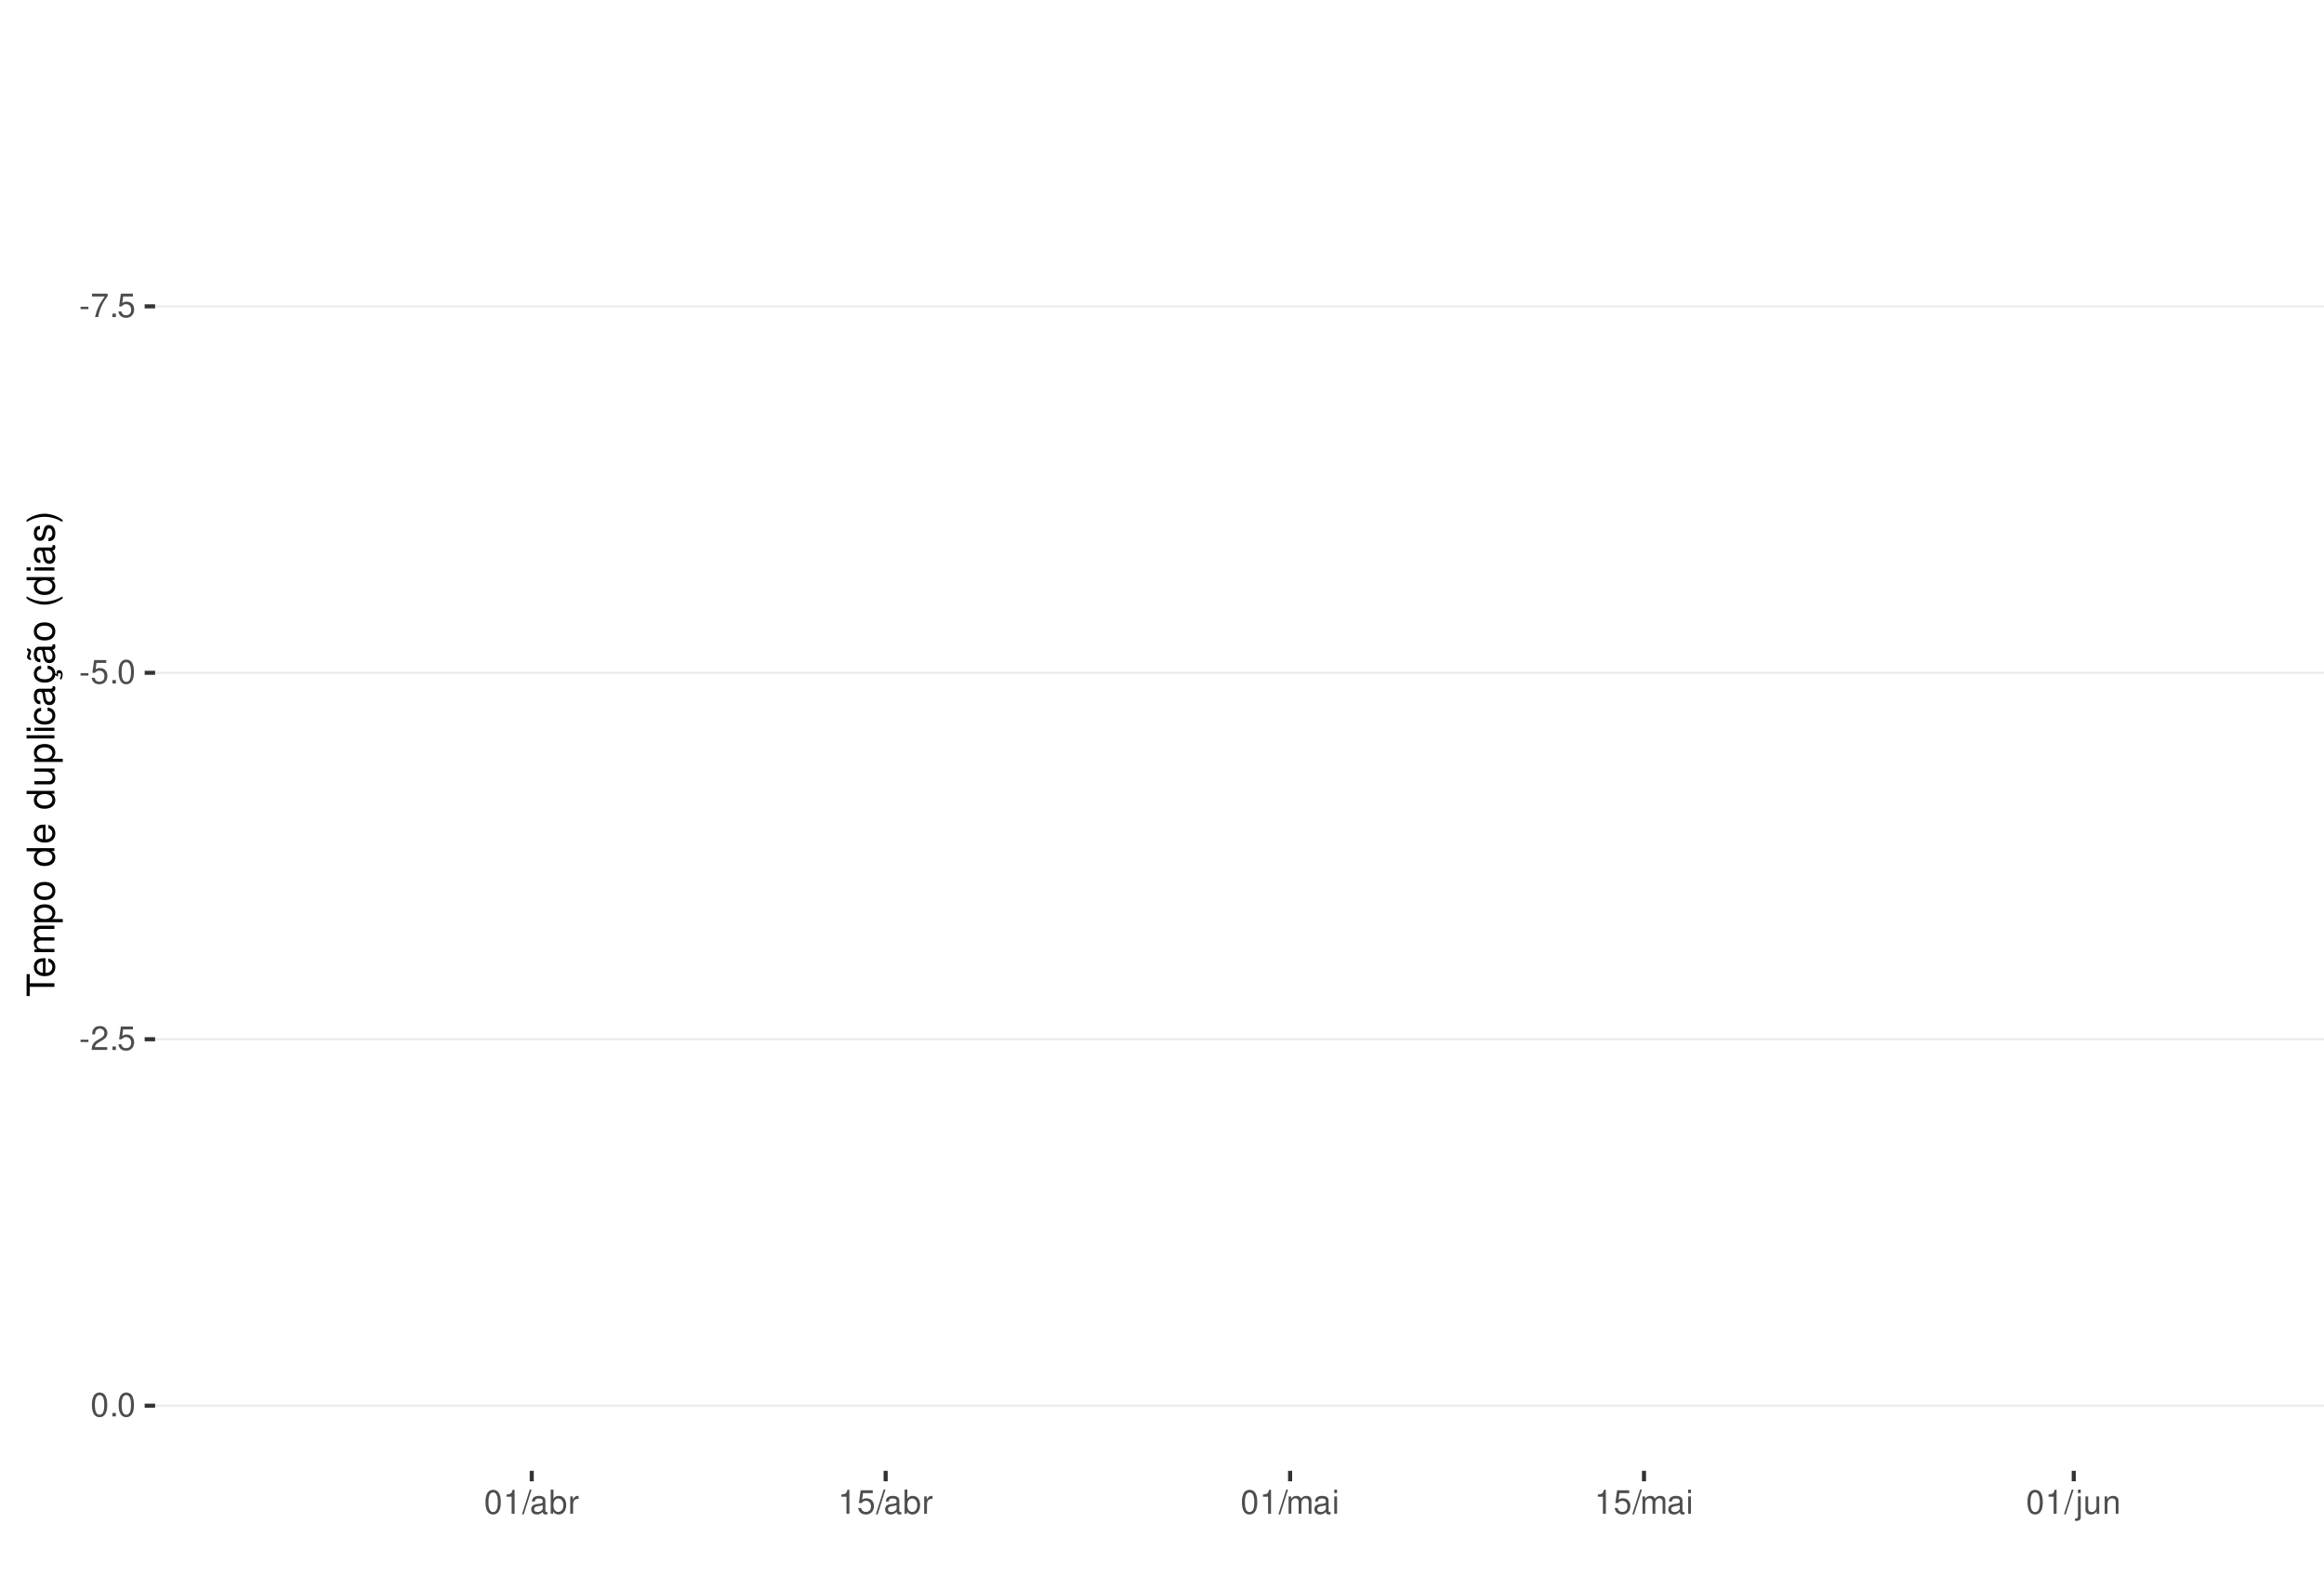
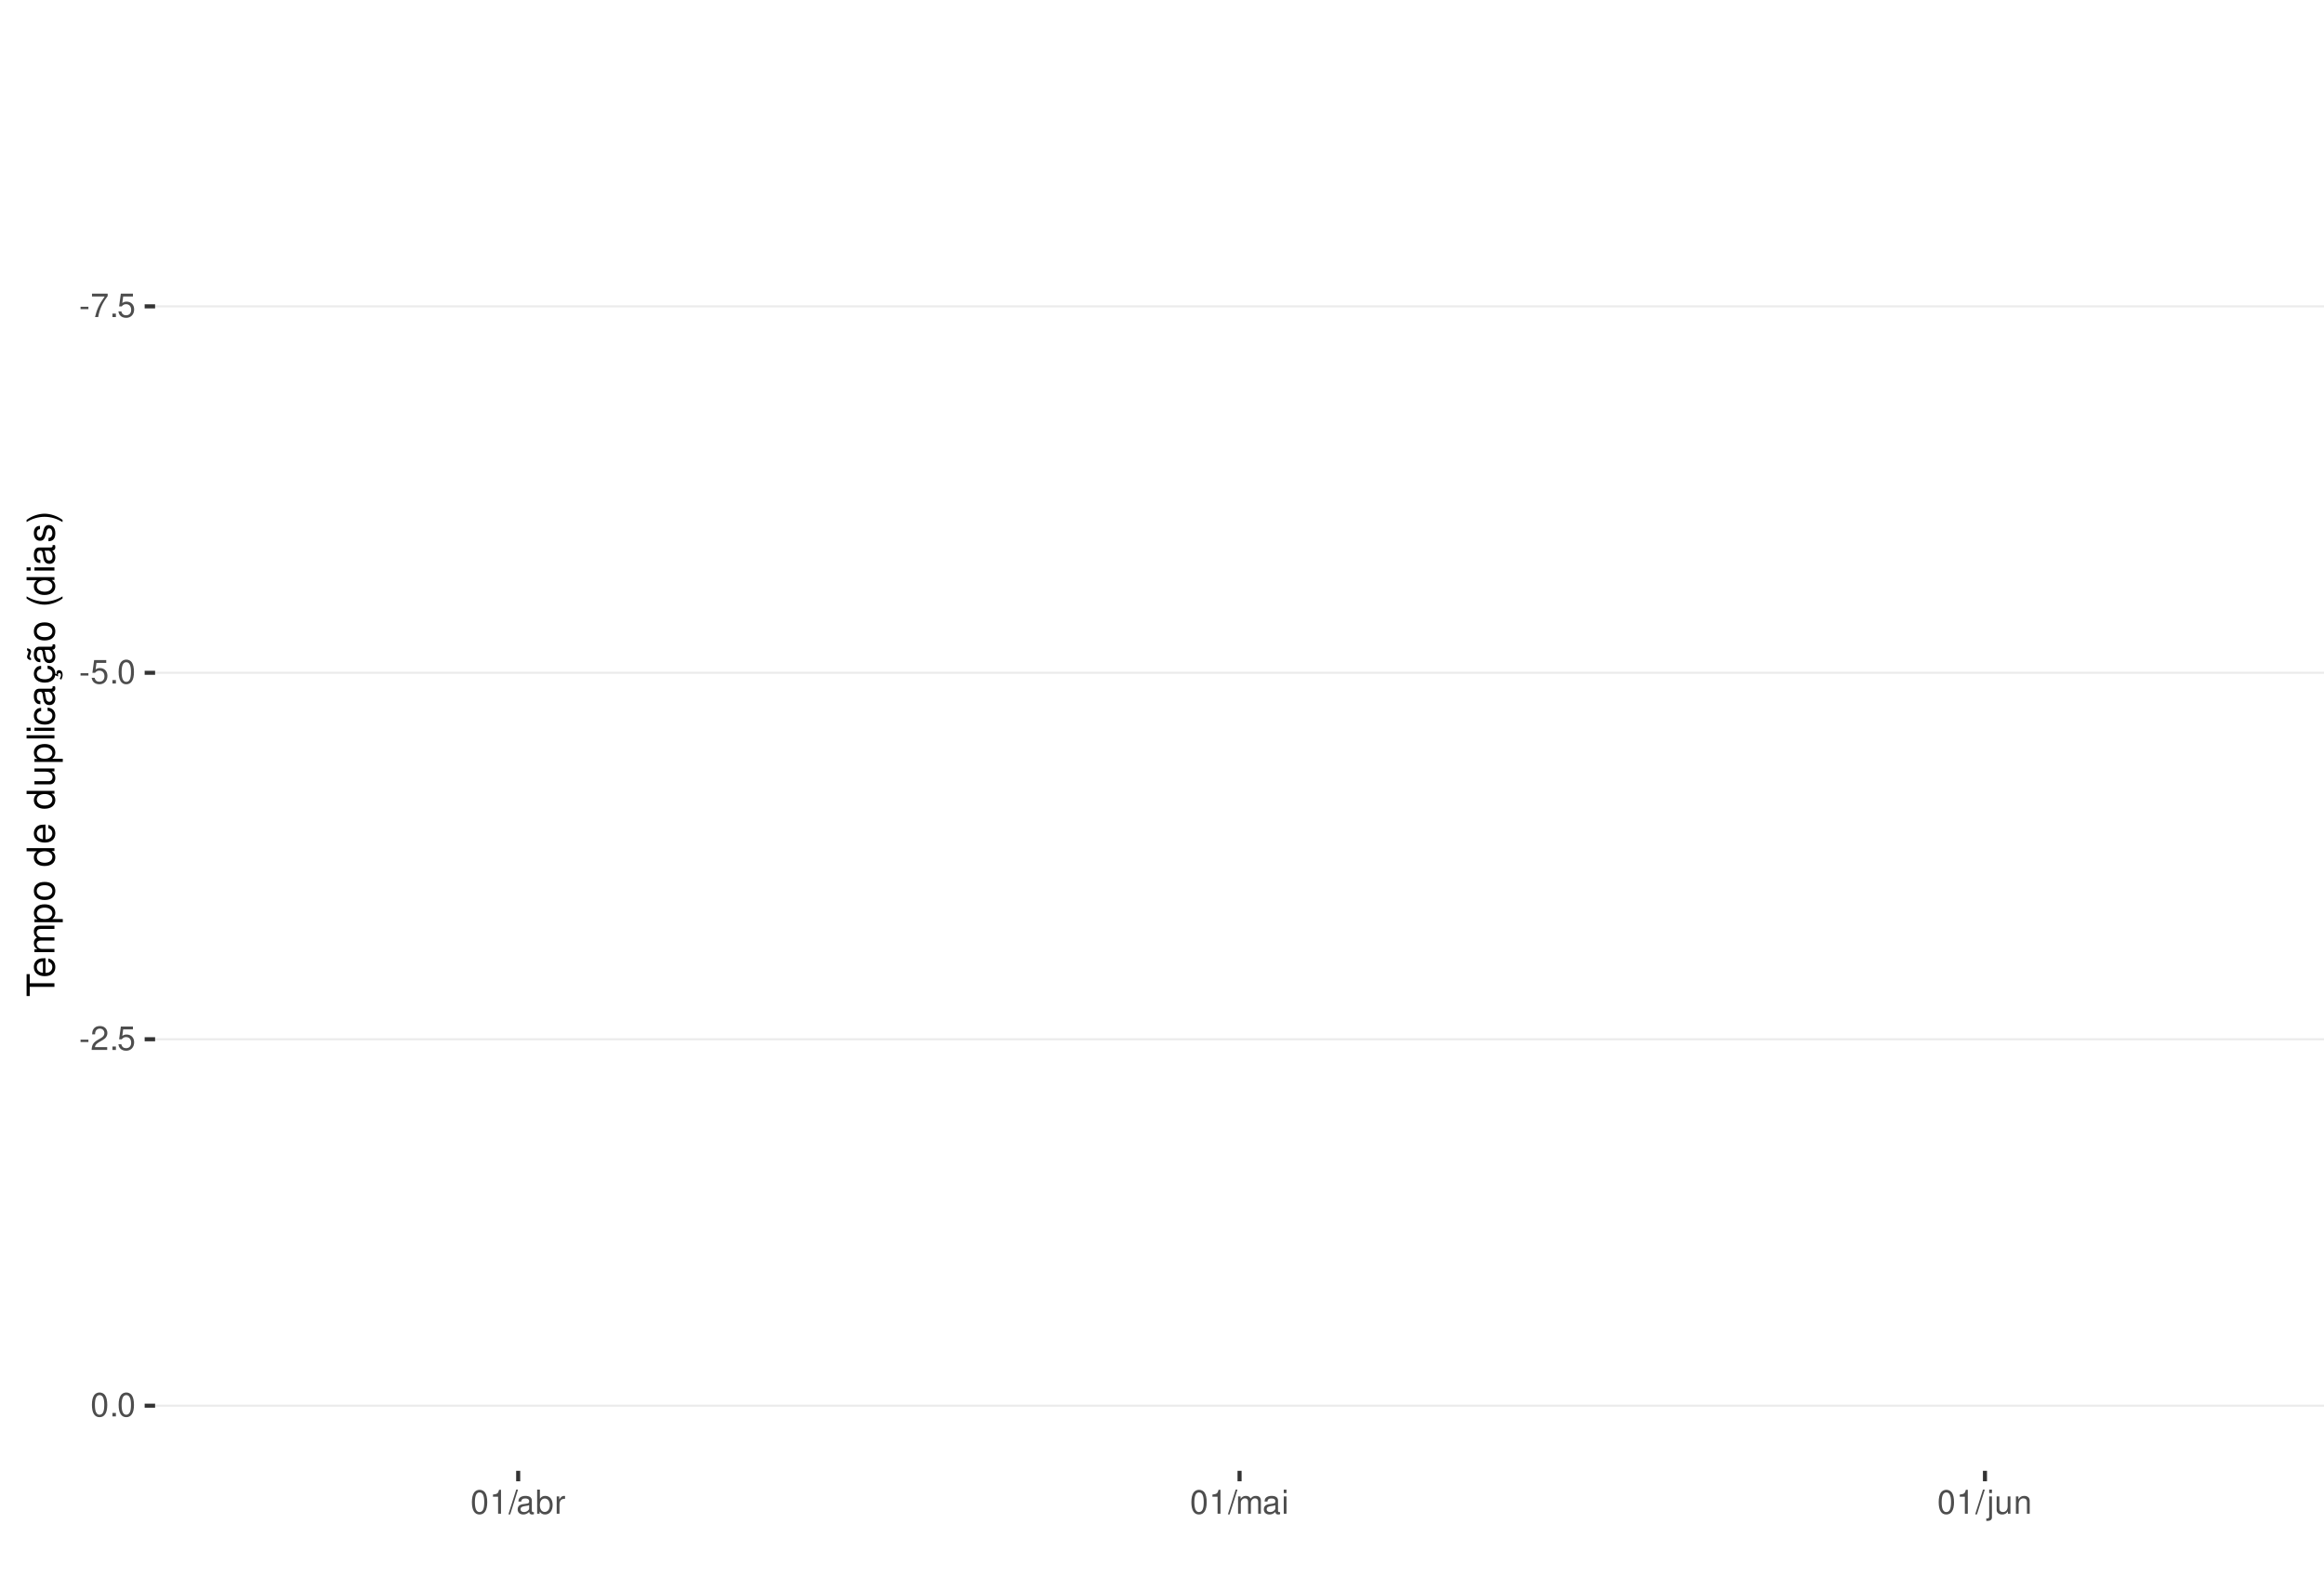
<svg xmlns="http://www.w3.org/2000/svg" xmlns:xlink="http://www.w3.org/1999/xlink" width="609pt" height="413pt" viewBox="0 0 609 413" version="1.1">
  <defs>
    <g>
      <symbol overflow="visible" id="glyph0-0">
        <path style="stroke:none;" d="" />
      </symbol>
      <symbol overflow="visible" id="glyph0-1">
        <path style="stroke:none;" d="M 2.453 -2.703 L 0.391 -2.703 L 0.391 -2.078 L 2.453 -2.078 Z M 2.453 -2.703 " />
      </symbol>
      <symbol overflow="visible" id="glyph0-2">
        <path style="stroke:none;" d="M 4.5 -6.141 L 0.391 -6.141 L 0.391 -5.391 L 3.719 -5.391 C 2.25 -3.297 1.656 -2.016 1.188 0 L 2.016 0 C 2.344 -1.969 3.109 -3.656 4.5 -5.5 Z M 4.5 -6.141 " />
      </symbol>
      <symbol overflow="visible" id="glyph0-3">
        <path style="stroke:none;" d="M 1.656 -0.906 L 0.75 -0.906 L 0.75 0 L 1.656 0 Z M 1.656 -0.906 " />
      </symbol>
      <symbol overflow="visible" id="glyph0-4">
        <path style="stroke:none;" d="M 4.125 -6.141 L 0.953 -6.141 L 0.5 -2.797 L 1.188 -2.797 C 1.547 -3.219 1.844 -3.375 2.328 -3.375 C 3.156 -3.375 3.656 -2.797 3.656 -1.891 C 3.656 -1.016 3.156 -0.469 2.312 -0.469 C 1.656 -0.469 1.25 -0.812 1.062 -1.5 L 0.297 -1.5 C 0.406 -1 0.5 -0.766 0.672 -0.531 C 1.016 -0.062 1.641 0.203 2.344 0.203 C 3.578 0.203 4.438 -0.703 4.438 -2 C 4.438 -3.219 3.641 -4.047 2.453 -4.047 C 2.031 -4.047 1.672 -3.938 1.328 -3.672 L 1.562 -5.391 L 4.125 -5.391 Z M 4.125 -6.141 " />
      </symbol>
      <symbol overflow="visible" id="glyph0-5">
        <path style="stroke:none;" d="M 2.375 -6.266 C 1.812 -6.266 1.297 -6 0.969 -5.578 C 0.578 -5.016 0.375 -4.188 0.375 -3.031 C 0.375 -0.922 1.062 0.203 2.375 0.203 C 3.672 0.203 4.391 -0.922 4.391 -2.984 C 4.391 -4.188 4.203 -5 3.797 -5.578 C 3.469 -6 2.953 -6.266 2.375 -6.266 Z M 2.375 -5.578 C 3.203 -5.578 3.609 -4.75 3.609 -3.047 C 3.609 -1.266 3.219 -0.438 2.359 -0.438 C 1.562 -0.438 1.156 -1.297 1.156 -3.016 C 1.156 -4.75 1.562 -5.578 2.375 -5.578 Z M 2.375 -5.578 " />
      </symbol>
      <symbol overflow="visible" id="glyph0-6">
        <path style="stroke:none;" d="M 4.375 -0.75 L 1.156 -0.75 C 1.234 -1.266 1.5 -1.594 2.266 -2.062 L 3.125 -2.547 C 3.984 -3.016 4.422 -3.656 4.422 -4.438 C 4.422 -4.953 4.219 -5.438 3.859 -5.781 C 3.484 -6.109 3.031 -6.266 2.453 -6.266 C 1.672 -6.266 1.094 -5.984 0.766 -5.438 C 0.547 -5.109 0.453 -4.719 0.438 -4.094 L 1.188 -4.094 C 1.219 -4.516 1.266 -4.766 1.375 -4.984 C 1.578 -5.359 1.969 -5.594 2.438 -5.594 C 3.125 -5.594 3.641 -5.094 3.641 -4.422 C 3.641 -3.906 3.359 -3.484 2.812 -3.172 L 2.016 -2.703 C 0.734 -1.969 0.359 -1.375 0.297 -0.016 L 4.375 -0.016 Z M 4.375 -0.75 " />
      </symbol>
      <symbol overflow="visible" id="glyph0-7">
        <path style="stroke:none;" d="M 2.234 -4.453 L 2.234 0 L 3 0 L 3 -6.266 L 2.5 -6.266 C 2.234 -5.297 2.062 -5.172 0.891 -5.016 L 0.891 -4.453 Z M 2.234 -4.453 " />
      </symbol>
      <symbol overflow="visible" id="glyph0-8">
        <path style="stroke:none;" d="M 1.984 -6.312 L -0.062 0.172 L 0.406 0.172 L 2.453 -6.312 Z M 1.984 -6.312 " />
      </symbol>
      <symbol overflow="visible" id="glyph0-9">
        <path style="stroke:none;" d="M 4.625 -0.422 C 4.547 -0.406 4.516 -0.406 4.469 -0.406 C 4.219 -0.406 4.078 -0.531 4.078 -0.766 L 4.078 -3.422 C 4.078 -4.234 3.5 -4.672 2.375 -4.672 C 1.719 -4.672 1.188 -4.469 0.875 -4.141 C 0.672 -3.906 0.578 -3.641 0.562 -3.188 L 1.297 -3.188 C 1.344 -3.75 1.672 -4 2.359 -4 C 3.016 -4 3.375 -3.75 3.375 -3.328 L 3.375 -3.141 C 3.359 -2.828 3.203 -2.703 2.609 -2.625 C 1.594 -2.5 1.438 -2.469 1.156 -2.359 C 0.625 -2.125 0.359 -1.734 0.359 -1.141 C 0.359 -0.312 0.938 0.203 1.859 0.203 C 2.422 0.203 2.875 0 3.391 -0.469 C 3.438 0 3.672 0.203 4.141 0.203 C 4.297 0.203 4.391 0.188 4.625 0.125 Z M 3.375 -1.422 C 3.375 -1.188 3.297 -1.031 3.078 -0.844 C 2.781 -0.578 2.438 -0.438 2.016 -0.438 C 1.453 -0.438 1.109 -0.703 1.109 -1.156 C 1.109 -1.641 1.422 -1.875 2.203 -1.984 C 2.984 -2.094 3.125 -2.125 3.375 -2.234 Z M 3.375 -1.422 " />
      </symbol>
      <symbol overflow="visible" id="glyph0-10">
        <path style="stroke:none;" d="M 0.469 -6.312 L 0.469 0 L 1.109 0 L 1.109 -0.578 C 1.469 -0.047 1.922 0.203 2.547 0.203 C 3.75 0.203 4.531 -0.781 4.531 -2.281 C 4.531 -3.75 3.797 -4.672 2.594 -4.672 C 1.969 -4.672 1.531 -4.438 1.188 -3.922 L 1.188 -6.312 Z M 2.453 -3.984 C 3.25 -3.984 3.781 -3.297 3.781 -2.203 C 3.781 -1.172 3.234 -0.469 2.453 -0.469 C 1.672 -0.469 1.188 -1.172 1.188 -2.234 C 1.188 -3.297 1.672 -3.984 2.453 -3.984 Z M 2.453 -3.984 " />
      </symbol>
      <symbol overflow="visible" id="glyph0-11">
        <path style="stroke:none;" d="M 0.594 -4.531 L 0.594 0 L 1.328 0 L 1.328 -2.359 C 1.328 -3.438 1.781 -3.938 2.781 -3.906 L 2.781 -4.641 C 2.656 -4.656 2.594 -4.672 2.5 -4.672 C 2.031 -4.672 1.672 -4.391 1.266 -3.719 L 1.266 -4.531 Z M 0.594 -4.531 " />
      </symbol>
      <symbol overflow="visible" id="glyph0-12">
        <path style="stroke:none;" d="M 0.609 -4.531 L 0.609 0 L 1.328 0 L 1.328 -2.844 C 1.328 -3.5 1.812 -4.031 2.391 -4.031 C 2.938 -4.031 3.234 -3.703 3.234 -3.125 L 3.234 0 L 3.969 0 L 3.969 -2.844 C 3.969 -3.5 4.438 -4.031 5.031 -4.031 C 5.562 -4.031 5.875 -3.703 5.875 -3.125 L 5.875 0 L 6.594 0 L 6.594 -3.406 C 6.594 -4.219 6.125 -4.672 5.281 -4.672 C 4.672 -4.672 4.312 -4.484 3.891 -3.969 C 3.625 -4.453 3.25 -4.672 2.672 -4.672 C 2.062 -4.672 1.656 -4.438 1.266 -3.891 L 1.266 -4.531 Z M 0.609 -4.531 " />
      </symbol>
      <symbol overflow="visible" id="glyph0-13">
        <path style="stroke:none;" d="M 1.297 -4.531 L 0.578 -4.531 L 0.578 0 L 1.297 0 Z M 1.297 -6.312 L 0.578 -6.312 L 0.578 -5.406 L 1.297 -5.406 Z M 1.297 -6.312 " />
      </symbol>
      <symbol overflow="visible" id="glyph0-14">
        <path style="stroke:none;" d="M 0.609 -4.531 L 0.609 0.656 C 0.609 1.109 0.469 1.25 0.016 1.25 C -0.031 1.25 -0.062 1.25 -0.156 1.25 L -0.156 1.859 C -0.062 1.875 -0.031 1.891 0.094 1.891 C 0.906 1.891 1.328 1.562 1.328 0.938 L 1.328 -4.531 Z M 1.328 -6.312 L 0.609 -6.312 L 0.609 -5.406 L 1.328 -5.406 Z M 1.328 -6.312 " />
      </symbol>
      <symbol overflow="visible" id="glyph0-15">
        <path style="stroke:none;" d="M 4.172 0 L 4.172 -4.531 L 3.453 -4.531 L 3.453 -1.969 C 3.453 -1.031 2.969 -0.438 2.219 -0.438 C 1.641 -0.438 1.281 -0.781 1.281 -1.328 L 1.281 -4.531 L 0.562 -4.531 L 0.562 -1.031 C 0.562 -0.281 1.125 0.203 2.016 0.203 C 2.672 0.203 3.094 -0.031 3.516 -0.625 L 3.516 0 Z M 4.172 0 " />
      </symbol>
      <symbol overflow="visible" id="glyph0-16">
        <path style="stroke:none;" d="M 0.609 -4.531 L 0.609 0 L 1.328 0 L 1.328 -2.5 C 1.328 -3.422 1.812 -4.031 2.562 -4.031 C 3.141 -4.031 3.5 -3.688 3.5 -3.141 L 3.5 0 L 4.219 0 L 4.219 -3.422 C 4.219 -4.188 3.656 -4.672 2.781 -4.672 C 2.109 -4.672 1.672 -4.406 1.266 -3.781 L 1.266 -4.531 Z M 0.609 -4.531 " />
      </symbol>
      <symbol overflow="visible" id="glyph1-0">
        <path style="stroke:none;" d="" />
      </symbol>
      <symbol overflow="visible" id="glyph1-1">
        <path style="stroke:none;" d="M -6.469 -3.547 L -6.469 -5.938 L -7.297 -5.938 L -7.297 -0.203 L -6.469 -0.203 L -6.469 -2.609 L 0 -2.609 L 0 -3.547 Z M -6.469 -3.547 " />
      </symbol>
      <symbol overflow="visible" id="glyph1-2">
        <path style="stroke:none;" d="M -2.344 -5.125 C -3.141 -5.125 -3.625 -5.062 -4.016 -4.922 C -4.875 -4.578 -5.391 -3.781 -5.391 -2.797 C -5.391 -1.344 -4.281 -0.406 -2.547 -0.406 C -0.812 -0.406 0.234 -1.297 0.234 -2.781 C 0.234 -3.984 -0.453 -4.812 -1.594 -5.016 L -1.594 -4.188 C -0.906 -3.953 -0.547 -3.484 -0.547 -2.812 C -0.547 -2.281 -0.781 -1.828 -1.219 -1.547 C -1.516 -1.344 -1.812 -1.281 -2.344 -1.266 Z M -3.016 -1.297 C -3.984 -1.359 -4.625 -1.953 -4.625 -2.797 C -4.625 -3.641 -3.953 -4.234 -3.016 -4.234 Z M -3.016 -1.297 " />
      </symbol>
      <symbol overflow="visible" id="glyph1-3">
        <path style="stroke:none;" d="M -5.234 -0.703 L 0 -0.703 L 0 -1.547 L -3.297 -1.547 C -4.047 -1.547 -4.656 -2.094 -4.656 -2.766 C -4.656 -3.391 -4.281 -3.734 -3.609 -3.734 L 0 -3.734 L 0 -4.578 L -3.297 -4.578 C -4.047 -4.578 -4.656 -5.125 -4.656 -5.812 C -4.656 -6.422 -4.266 -6.781 -3.609 -6.781 L 0 -6.781 L 0 -7.625 L -3.938 -7.625 C -4.875 -7.625 -5.391 -7.078 -5.391 -6.094 C -5.391 -5.406 -5.188 -4.984 -4.594 -4.484 C -5.156 -4.188 -5.391 -3.766 -5.391 -3.078 C -5.391 -2.375 -5.125 -1.906 -4.5 -1.469 L -5.234 -1.469 Z M -5.234 -0.703 " />
      </symbol>
      <symbol overflow="visible" id="glyph1-4">
        <path style="stroke:none;" d="M 2.188 -0.547 L 2.188 -1.375 L -0.547 -1.375 C -0.016 -1.812 0.234 -2.312 0.234 -2.984 C 0.234 -4.344 -0.859 -5.234 -2.531 -5.234 C -4.297 -5.234 -5.391 -4.375 -5.391 -2.984 C -5.391 -2.266 -5.062 -1.703 -4.453 -1.312 L -5.234 -1.312 L -5.234 -0.547 Z M -4.609 -2.844 C -4.609 -3.766 -3.797 -4.359 -2.547 -4.359 C -1.359 -4.359 -0.547 -3.75 -0.547 -2.844 C -0.547 -1.953 -1.344 -1.375 -2.578 -1.375 C -3.812 -1.375 -4.609 -1.953 -4.609 -2.844 Z M -4.609 -2.844 " />
      </symbol>
      <symbol overflow="visible" id="glyph1-5">
        <path style="stroke:none;" d="M -5.391 -2.719 C -5.391 -1.234 -4.344 -0.359 -2.578 -0.359 C -0.812 -0.359 0.234 -1.234 0.234 -2.734 C 0.234 -4.203 -0.812 -5.094 -2.547 -5.094 C -4.359 -5.094 -5.391 -4.234 -5.391 -2.719 Z M -4.625 -2.734 C -4.625 -3.672 -3.844 -4.234 -2.547 -4.234 C -1.312 -4.234 -0.547 -3.656 -0.547 -2.734 C -0.547 -1.797 -1.312 -1.234 -2.578 -1.234 C -3.844 -1.234 -4.625 -1.797 -4.625 -2.734 Z M -4.625 -2.734 " />
      </symbol>
      <symbol overflow="visible" id="glyph1-6">
        <path style="stroke:none;" d="" />
      </symbol>
      <symbol overflow="visible" id="glyph1-7">
        <path style="stroke:none;" d="M -7.297 -4.953 L -7.297 -4.125 L -4.578 -4.125 C -5.109 -3.766 -5.391 -3.203 -5.391 -2.516 C -5.391 -1.156 -4.297 -0.266 -2.625 -0.266 C -0.859 -0.266 0.234 -1.125 0.234 -2.547 C 0.234 -3.266 -0.047 -3.766 -0.688 -4.203 L 0 -4.203 L 0 -4.953 Z M -4.609 -2.656 C -4.609 -3.547 -3.812 -4.125 -2.562 -4.125 C -1.344 -4.125 -0.547 -3.547 -0.547 -2.656 C -0.547 -1.734 -1.359 -1.125 -2.578 -1.125 C -3.797 -1.125 -4.609 -1.734 -4.609 -2.656 Z M -4.609 -2.656 " />
      </symbol>
      <symbol overflow="visible" id="glyph1-8">
        <path style="stroke:none;" d="M 0 -4.812 L -5.234 -4.812 L -5.234 -3.984 L -2.266 -3.984 C -1.203 -3.984 -0.5 -3.438 -0.5 -2.562 C -0.5 -1.906 -0.906 -1.484 -1.531 -1.484 L -5.234 -1.484 L -5.234 -0.656 L -1.203 -0.656 C -0.328 -0.656 0.234 -1.297 0.234 -2.312 C 0.234 -3.094 -0.047 -3.578 -0.734 -4.062 L 0 -4.062 Z M 0 -4.812 " />
      </symbol>
      <symbol overflow="visible" id="glyph1-9">
        <path style="stroke:none;" d="M -7.297 -1.516 L -7.297 -0.688 L 0 -0.688 L 0 -1.516 Z M -7.297 -1.516 " />
      </symbol>
      <symbol overflow="visible" id="glyph1-10">
        <path style="stroke:none;" d="M -5.234 -1.5 L -5.234 -0.672 L 0 -0.672 L 0 -1.5 Z M -7.297 -1.5 L -7.297 -0.656 L -6.234 -0.656 L -6.234 -1.5 Z M -7.297 -1.5 " />
      </symbol>
      <symbol overflow="visible" id="glyph1-11">
        <path style="stroke:none;" d="M -3.484 -4.703 C -3.984 -4.672 -4.312 -4.562 -4.609 -4.359 C -5.094 -4 -5.391 -3.375 -5.391 -2.641 C -5.391 -1.219 -4.266 -0.312 -2.531 -0.312 C -0.844 -0.312 0.234 -1.203 0.234 -2.625 C 0.234 -3.875 -0.516 -4.672 -1.797 -4.766 L -1.797 -3.938 C -0.953 -3.797 -0.547 -3.359 -0.547 -2.656 C -0.547 -1.734 -1.297 -1.188 -2.531 -1.188 C -3.844 -1.188 -4.625 -1.719 -4.625 -2.625 C -4.625 -3.328 -4.203 -3.766 -3.484 -3.875 Z M -3.484 -4.703 " />
      </symbol>
      <symbol overflow="visible" id="glyph1-12">
        <path style="stroke:none;" d="M -0.484 -5.344 C -0.469 -5.266 -0.469 -5.219 -0.469 -5.172 C -0.469 -4.875 -0.625 -4.719 -0.875 -4.719 L -3.953 -4.719 C -4.891 -4.719 -5.391 -4.047 -5.391 -2.75 C -5.391 -1.984 -5.172 -1.375 -4.781 -1.016 C -4.516 -0.766 -4.203 -0.672 -3.688 -0.656 L -3.688 -1.484 C -4.328 -1.562 -4.625 -1.938 -4.625 -2.719 C -4.625 -3.484 -4.344 -3.891 -3.844 -3.891 L -3.625 -3.891 C -3.266 -3.875 -3.125 -3.703 -3.047 -3.016 C -2.891 -1.844 -2.844 -1.656 -2.719 -1.344 C -2.453 -0.734 -2 -0.422 -1.312 -0.422 C -0.375 -0.422 0.234 -1.078 0.234 -2.141 C 0.234 -2.797 0 -3.328 -0.547 -3.922 C 0 -3.984 0.234 -4.234 0.234 -4.781 C 0.234 -4.953 0.203 -5.062 0.141 -5.344 Z M -1.656 -3.891 C -1.375 -3.891 -1.203 -3.812 -0.969 -3.562 C -0.656 -3.219 -0.5 -2.812 -0.5 -2.312 C -0.5 -1.672 -0.812 -1.297 -1.344 -1.297 C -1.891 -1.297 -2.172 -1.656 -2.297 -2.547 C -2.422 -3.438 -2.453 -3.609 -2.594 -3.891 Z M -1.656 -3.891 " />
      </symbol>
      <symbol overflow="visible" id="glyph1-13">
        <path style="stroke:none;" d="M 0.234 -2.641 C 0.234 -3.875 -0.547 -4.703 -1.797 -4.766 L -1.797 -3.938 C -0.953 -3.797 -0.531 -3.359 -0.531 -2.656 C -0.531 -1.734 -1.281 -1.188 -2.516 -1.188 C -3.844 -1.188 -4.625 -1.719 -4.625 -2.625 C -4.625 -3.328 -4.203 -3.766 -3.484 -3.875 L -3.484 -4.703 C -3.984 -4.672 -4.312 -4.562 -4.609 -4.359 C -5.094 -4 -5.391 -3.375 -5.391 -2.641 C -5.391 -1.219 -4.266 -0.312 -2.531 -0.312 C -1.469 -0.312 -0.625 -0.672 -0.156 -1.312 C 0.047 -1.594 0.125 -1.812 0.203 -2.25 L 0.922 -1.938 L 0.984 -2.062 C 0.938 -2.188 0.906 -2.25 0.906 -2.375 C 0.906 -2.656 1.047 -2.828 1.281 -2.828 C 1.547 -2.828 1.734 -2.594 1.734 -2.297 C 1.734 -2.031 1.672 -1.844 1.438 -1.406 L 1.406 -1.312 L 1.812 -1.094 C 2.078 -1.75 2.141 -1.953 2.141 -2.344 C 2.141 -3.109 1.781 -3.578 1.203 -3.578 C 0.781 -3.578 0.547 -3.297 0.547 -2.797 C 0.547 -2.703 0.547 -2.641 0.562 -2.516 Z M 0.234 -2.641 " />
      </symbol>
      <symbol overflow="visible" id="glyph1-14">
        <path style="stroke:none;" d="M -0.484 -5.344 C -0.469 -5.266 -0.469 -5.219 -0.469 -5.172 C -0.469 -4.875 -0.625 -4.719 -0.875 -4.719 L -3.953 -4.719 C -4.891 -4.719 -5.391 -4.047 -5.391 -2.75 C -5.391 -1.984 -5.172 -1.375 -4.781 -1.016 C -4.516 -0.766 -4.203 -0.672 -3.688 -0.656 L -3.688 -1.484 C -4.328 -1.562 -4.625 -1.938 -4.625 -2.719 C -4.625 -3.484 -4.344 -3.891 -3.844 -3.891 L -3.625 -3.891 C -3.266 -3.875 -3.125 -3.703 -3.047 -3.016 C -2.891 -1.844 -2.844 -1.656 -2.719 -1.344 C -2.453 -0.734 -2 -0.422 -1.312 -0.422 C -0.375 -0.422 0.234 -1.078 0.234 -2.141 C 0.234 -2.797 0 -3.328 -0.547 -3.922 C 0 -3.984 0.234 -4.234 0.234 -4.781 C 0.234 -4.953 0.203 -5.062 0.141 -5.344 Z M -1.656 -3.891 C -1.375 -3.891 -1.203 -3.812 -0.969 -3.562 C -0.656 -3.219 -0.5 -2.812 -0.5 -2.312 C -0.5 -1.672 -0.812 -1.297 -1.344 -1.297 C -1.891 -1.297 -2.172 -1.656 -2.297 -2.547 C -2.422 -3.438 -2.453 -3.609 -2.594 -3.891 Z M -7.172 -3.75 C -6.922 -3.672 -6.812 -3.547 -6.812 -3.375 C -6.812 -3.25 -6.875 -2.984 -6.984 -2.734 C -7.156 -2.312 -7.172 -2.25 -7.172 -2.047 C -7.172 -1.594 -6.797 -1.297 -6.141 -1.188 L -6.141 -1.766 C -6.375 -1.812 -6.5 -1.938 -6.5 -2.094 C -6.5 -2.203 -6.469 -2.344 -6.375 -2.578 C -6.156 -3.156 -6.125 -3.234 -6.125 -3.438 C -6.125 -3.922 -6.484 -4.219 -7.172 -4.312 Z M -7.172 -3.75 " />
      </symbol>
      <symbol overflow="visible" id="glyph1-15">
        <path style="stroke:none;" d="M -7.297 -2.359 C -5.984 -1.359 -4.156 -0.734 -2.594 -0.734 C -1.016 -0.734 0.812 -1.359 2.125 -2.359 L 2.125 -2.906 C 0.688 -2.031 -0.984 -1.547 -2.594 -1.547 C -4.188 -1.547 -5.875 -2.031 -7.297 -2.906 Z M -7.297 -2.359 " />
      </symbol>
      <symbol overflow="visible" id="glyph1-16">
        <path style="stroke:none;" d="M -3.781 -4.375 C -4.812 -4.375 -5.391 -3.688 -5.391 -2.484 C -5.391 -1.266 -4.766 -0.469 -3.797 -0.469 C -2.969 -0.469 -2.578 -0.891 -2.281 -2.125 L -2.094 -2.906 C -1.953 -3.484 -1.734 -3.719 -1.375 -3.719 C -0.875 -3.719 -0.547 -3.234 -0.547 -2.5 C -0.547 -2.047 -0.672 -1.672 -0.891 -1.453 C -1.047 -1.328 -1.188 -1.266 -1.562 -1.219 L -1.562 -0.344 C -0.344 -0.375 0.234 -1.062 0.234 -2.438 C 0.234 -3.75 -0.422 -4.594 -1.438 -4.594 C -2.203 -4.594 -2.641 -4.156 -2.891 -3.109 L -3.078 -2.312 C -3.234 -1.625 -3.453 -1.344 -3.828 -1.344 C -4.312 -1.344 -4.625 -1.766 -4.625 -2.453 C -4.625 -3.125 -4.328 -3.484 -3.781 -3.5 Z M -3.781 -4.375 " />
      </symbol>
      <symbol overflow="visible" id="glyph1-17">
        <path style="stroke:none;" d="M 2.125 -0.938 C 0.812 -1.938 -1.016 -2.562 -2.578 -2.562 C -4.156 -2.562 -5.984 -1.938 -7.297 -0.938 L -7.297 -0.375 C -5.859 -1.266 -4.188 -1.75 -2.578 -1.75 C -0.984 -1.75 0.703 -1.266 2.125 -0.375 Z M 2.125 -0.938 " />
      </symbol>
    </g>
    <clipPath id="clip1">
      <path d="M 40.645 9.961 L 609 9.961 L 609 385.328 L 40.645 385.328 Z M 40.645 9.961 " />
    </clipPath>
    <clipPath id="clip2">
      <path d="M 40.645 79 L 609 79 L 609 81 L 40.645 81 Z M 40.645 79 " />
    </clipPath>
    <clipPath id="clip3">
      <path d="M 40.645 175 L 609 175 L 609 177 L 40.645 177 Z M 40.645 175 " />
    </clipPath>
    <clipPath id="clip4">
      <path d="M 40.645 272 L 609 272 L 609 273 L 40.645 273 Z M 40.645 272 " />
    </clipPath>
    <clipPath id="clip5">
      <path d="M 40.645 368 L 609 368 L 609 369 L 40.645 369 Z M 40.645 368 " />
    </clipPath>
  </defs>
  <g id="surface344">
    <rect x="0" y="0" width="609" height="413" style="fill:rgb(100%,100%,100%);fill-opacity:1;stroke:none;" />
    <rect x="0" y="0" width="609" height="413" style="fill:rgb(100%,100%,100%);fill-opacity:1;stroke:none;" />
    <path style="fill:none;stroke-width:1.067;stroke-linecap:round;stroke-linejoin:round;stroke:rgb(100%,100%,100%);stroke-opacity:1;stroke-miterlimit:10;" d="M 0 413 L 609 413 L 609 0 L 0 0 Z M 0 413 " />
    <g clip-path="url(#clip1)" clip-rule="nonzero">
      <path style=" stroke:none;fill-rule:nonzero;fill:rgb(100%,100%,100%);fill-opacity:1;" d="M 40.645 385.328 L 609 385.328 L 609 9.961 L 40.645 9.961 Z M 40.645 385.328 " />
    </g>
    <g clip-path="url(#clip2)" clip-rule="nonzero">
      <path style="fill:none;stroke-width:0.533;stroke-linecap:butt;stroke-linejoin:round;stroke:rgb(92.157%,92.157%,92.157%);stroke-opacity:1;stroke-miterlimit:10;" d="M 40.645 80.262 L 609 80.262 " />
    </g>
    <g clip-path="url(#clip3)" clip-rule="nonzero">
      <path style="fill:none;stroke-width:0.533;stroke-linecap:butt;stroke-linejoin:round;stroke:rgb(92.157%,92.157%,92.157%);stroke-opacity:1;stroke-miterlimit:10;" d="M 40.645 176.262 L 609 176.262 " />
    </g>
    <g clip-path="url(#clip4)" clip-rule="nonzero">
      <path style="fill:none;stroke-width:0.533;stroke-linecap:butt;stroke-linejoin:round;stroke:rgb(92.157%,92.157%,92.157%);stroke-opacity:1;stroke-miterlimit:10;" d="M 40.645 272.266 L 609 272.266 " />
    </g>
    <g clip-path="url(#clip5)" clip-rule="nonzero">
      <path style="fill:none;stroke-width:0.533;stroke-linecap:butt;stroke-linejoin:round;stroke:rgb(92.157%,92.157%,92.157%);stroke-opacity:1;stroke-miterlimit:10;" d="M 40.645 368.266 L 609 368.266 " />
    </g>
    <g style="fill:rgb(30.196%,30.196%,30.196%);fill-opacity:1;">
      <use xlink:href="#glyph0-1" x="20.715" y="83.067" />
      <use xlink:href="#glyph0-2" x="23.715" y="83.067" />
      <use xlink:href="#glyph0-3" x="28.715" y="83.067" />
      <use xlink:href="#glyph0-4" x="30.715" y="83.067" />
    </g>
    <g style="fill:rgb(30.196%,30.196%,30.196%);fill-opacity:1;">
      <use xlink:href="#glyph0-1" x="20.715" y="179.067" />
      <use xlink:href="#glyph0-4" x="23.715" y="179.067" />
      <use xlink:href="#glyph0-3" x="28.715" y="179.067" />
      <use xlink:href="#glyph0-5" x="30.715" y="179.067" />
    </g>
    <g style="fill:rgb(30.196%,30.196%,30.196%);fill-opacity:1;">
      <use xlink:href="#glyph0-1" x="20.715" y="275.071" />
      <use xlink:href="#glyph0-6" x="23.715" y="275.071" />
      <use xlink:href="#glyph0-3" x="28.715" y="275.071" />
      <use xlink:href="#glyph0-4" x="30.715" y="275.071" />
    </g>
    <g style="fill:rgb(30.196%,30.196%,30.196%);fill-opacity:1;">
      <use xlink:href="#glyph0-5" x="23.715" y="371.071" />
      <use xlink:href="#glyph0-3" x="28.715" y="371.071" />
      <use xlink:href="#glyph0-5" x="30.715" y="371.071" />
    </g>
    <path style="fill:none;stroke-width:1.067;stroke-linecap:butt;stroke-linejoin:round;stroke:rgb(20%,20%,20%);stroke-opacity:1;stroke-miterlimit:10;" d="M 37.906 80.262 L 40.645 80.262 " />
    <path style="fill:none;stroke-width:1.067;stroke-linecap:butt;stroke-linejoin:round;stroke:rgb(20%,20%,20%);stroke-opacity:1;stroke-miterlimit:10;" d="M 37.906 176.262 L 40.645 176.262 " />
    <path style="fill:none;stroke-width:1.067;stroke-linecap:butt;stroke-linejoin:round;stroke:rgb(20%,20%,20%);stroke-opacity:1;stroke-miterlimit:10;" d="M 37.906 272.266 L 40.645 272.266 " />
    <path style="fill:none;stroke-width:1.067;stroke-linecap:butt;stroke-linejoin:round;stroke:rgb(20%,20%,20%);stroke-opacity:1;stroke-miterlimit:10;" d="M 37.906 368.266 L 40.645 368.266 " />
-     <path style="fill:none;stroke-width:1.067;stroke-linecap:butt;stroke-linejoin:round;stroke:rgb(20%,20%,20%);stroke-opacity:1;stroke-miterlimit:10;" d="M 139.344 388.07 L 139.344 385.328 " />
-     <path style="fill:none;stroke-width:1.067;stroke-linecap:butt;stroke-linejoin:round;stroke:rgb(20%,20%,20%);stroke-opacity:1;stroke-miterlimit:10;" d="M 232.082 388.07 L 232.082 385.328 " />
-     <path style="fill:none;stroke-width:1.067;stroke-linecap:butt;stroke-linejoin:round;stroke:rgb(20%,20%,20%);stroke-opacity:1;stroke-miterlimit:10;" d="M 338.07 388.07 L 338.07 385.328 " />
-     <path style="fill:none;stroke-width:1.067;stroke-linecap:butt;stroke-linejoin:round;stroke:rgb(20%,20%,20%);stroke-opacity:1;stroke-miterlimit:10;" d="M 430.809 388.07 L 430.809 385.328 " />
-     <path style="fill:none;stroke-width:1.067;stroke-linecap:butt;stroke-linejoin:round;stroke:rgb(20%,20%,20%);stroke-opacity:1;stroke-miterlimit:10;" d="M 543.422 388.07 L 543.422 385.328 " />
-     <g style="fill:rgb(30.196%,30.196%,30.196%);fill-opacity:1;">
-       <use xlink:href="#glyph0-5" x="126.844" y="396.567" />
-       <use xlink:href="#glyph0-7" x="131.844" y="396.567" />
-       <use xlink:href="#glyph0-8" x="136.844" y="396.567" />
-       <use xlink:href="#glyph0-9" x="138.844" y="396.567" />
-       <use xlink:href="#glyph0-10" x="143.844" y="396.567" />
-       <use xlink:href="#glyph0-11" x="148.844" y="396.567" />
-     </g>
-     <g style="fill:rgb(30.196%,30.196%,30.196%);fill-opacity:1;">
-       <use xlink:href="#glyph0-7" x="219.582" y="396.567" />
-       <use xlink:href="#glyph0-4" x="224.582" y="396.567" />
-       <use xlink:href="#glyph0-8" x="229.582" y="396.567" />
-       <use xlink:href="#glyph0-9" x="231.582" y="396.567" />
-       <use xlink:href="#glyph0-10" x="236.582" y="396.567" />
-       <use xlink:href="#glyph0-11" x="241.582" y="396.567" />
-     </g>
-     <g style="fill:rgb(30.196%,30.196%,30.196%);fill-opacity:1;">
-       <use xlink:href="#glyph0-5" x="325.07" y="396.567" />
-       <use xlink:href="#glyph0-7" x="330.07" y="396.567" />
-       <use xlink:href="#glyph0-8" x="335.07" y="396.567" />
-       <use xlink:href="#glyph0-12" x="337.07" y="396.567" />
-       <use xlink:href="#glyph0-9" x="344.07" y="396.567" />
-       <use xlink:href="#glyph0-13" x="349.07" y="396.567" />
-     </g>
-     <g style="fill:rgb(30.196%,30.196%,30.196%);fill-opacity:1;">
-       <use xlink:href="#glyph0-7" x="417.809" y="396.567" />
-       <use xlink:href="#glyph0-4" x="422.809" y="396.567" />
-       <use xlink:href="#glyph0-8" x="427.809" y="396.567" />
-       <use xlink:href="#glyph0-12" x="429.809" y="396.567" />
-       <use xlink:href="#glyph0-9" x="436.809" y="396.567" />
-       <use xlink:href="#glyph0-13" x="441.809" y="396.567" />
-     </g>
-     <g style="fill:rgb(30.196%,30.196%,30.196%);fill-opacity:1;">
-       <use xlink:href="#glyph0-5" x="530.922" y="396.567" />
-       <use xlink:href="#glyph0-7" x="535.922" y="396.567" />
-       <use xlink:href="#glyph0-8" x="540.922" y="396.567" />
-       <use xlink:href="#glyph0-14" x="543.922" y="396.567" />
-       <use xlink:href="#glyph0-15" x="545.922" y="396.567" />
-       <use xlink:href="#glyph0-16" x="550.922" y="396.567" />
+     <path style="fill:none;stroke-width:1.067;stroke-linecap:butt;stroke-linejoin:round;stroke:rgb(20%,20%,20%);stroke-opacity:1;stroke-miterlimit:10;" d="M 135.789 388.07 L 135.789 385.328 " />
+     <path style="fill:none;stroke-width:1.067;stroke-linecap:butt;stroke-linejoin:round;stroke:rgb(20%,20%,20%);stroke-opacity:1;stroke-miterlimit:10;" d="M 324.824 388.07 L 324.824 385.328 " />
+     <path style="fill:none;stroke-width:1.067;stroke-linecap:butt;stroke-linejoin:round;stroke:rgb(20%,20%,20%);stroke-opacity:1;stroke-miterlimit:10;" d="M 520.156 388.07 L 520.156 385.328 " />
+     <g style="fill:rgb(30.196%,30.196%,30.196%);fill-opacity:1;">
+       <use xlink:href="#glyph0-5" x="123.289" y="396.567" />
+       <use xlink:href="#glyph0-7" x="128.289" y="396.567" />
+       <use xlink:href="#glyph0-8" x="133.289" y="396.567" />
+       <use xlink:href="#glyph0-9" x="135.289" y="396.567" />
+       <use xlink:href="#glyph0-10" x="140.289" y="396.567" />
+       <use xlink:href="#glyph0-11" x="145.289" y="396.567" />
+     </g>
+     <g style="fill:rgb(30.196%,30.196%,30.196%);fill-opacity:1;">
+       <use xlink:href="#glyph0-5" x="311.824" y="396.567" />
+       <use xlink:href="#glyph0-7" x="316.824" y="396.567" />
+       <use xlink:href="#glyph0-8" x="321.824" y="396.567" />
+       <use xlink:href="#glyph0-12" x="323.824" y="396.567" />
+       <use xlink:href="#glyph0-9" x="330.824" y="396.567" />
+       <use xlink:href="#glyph0-13" x="335.824" y="396.567" />
+     </g>
+     <g style="fill:rgb(30.196%,30.196%,30.196%);fill-opacity:1;">
+       <use xlink:href="#glyph0-5" x="507.656" y="396.567" />
+       <use xlink:href="#glyph0-7" x="512.656" y="396.567" />
+       <use xlink:href="#glyph0-8" x="517.656" y="396.567" />
+       <use xlink:href="#glyph0-14" x="520.656" y="396.567" />
+       <use xlink:href="#glyph0-15" x="522.656" y="396.567" />
+       <use xlink:href="#glyph0-16" x="527.656" y="396.567" />
    </g>
    <g style="fill:rgb(0%,0%,0%);fill-opacity:1;">
      <use xlink:href="#glyph1-1" x="14.263" y="261.145" />
      <use xlink:href="#glyph1-2" x="14.263" y="256.145" />
      <use xlink:href="#glyph1-3" x="14.263" y="250.145" />
      <use xlink:href="#glyph1-4" x="14.263" y="242.145" />
      <use xlink:href="#glyph1-5" x="14.263" y="236.145" />
      <use xlink:href="#glyph1-6" x="14.263" y="230.145" />
      <use xlink:href="#glyph1-7" x="14.263" y="227.145" />
      <use xlink:href="#glyph1-2" x="14.263" y="221.145" />
      <use xlink:href="#glyph1-6" x="14.263" y="215.145" />
      <use xlink:href="#glyph1-7" x="14.263" y="212.145" />
      <use xlink:href="#glyph1-8" x="14.263" y="206.145" />
      <use xlink:href="#glyph1-4" x="14.263" y="200.145" />
      <use xlink:href="#glyph1-9" x="14.263" y="194.145" />
      <use xlink:href="#glyph1-10" x="14.263" y="192.145" />
      <use xlink:href="#glyph1-11" x="14.263" y="190.145" />
      <use xlink:href="#glyph1-12" x="14.263" y="185.145" />
      <use xlink:href="#glyph1-13" x="14.263" y="179.145" />
      <use xlink:href="#glyph1-14" x="14.263" y="174.145" />
      <use xlink:href="#glyph1-5" x="14.263" y="168.145" />
      <use xlink:href="#glyph1-6" x="14.263" y="162.145" />
      <use xlink:href="#glyph1-15" x="14.263" y="159.145" />
      <use xlink:href="#glyph1-7" x="14.263" y="156.145" />
      <use xlink:href="#glyph1-10" x="14.263" y="150.145" />
      <use xlink:href="#glyph1-12" x="14.263" y="148.145" />
      <use xlink:href="#glyph1-16" x="14.263" y="142.145" />
      <use xlink:href="#glyph1-17" x="14.263" y="137.145" />
    </g>
  </g>
</svg>
